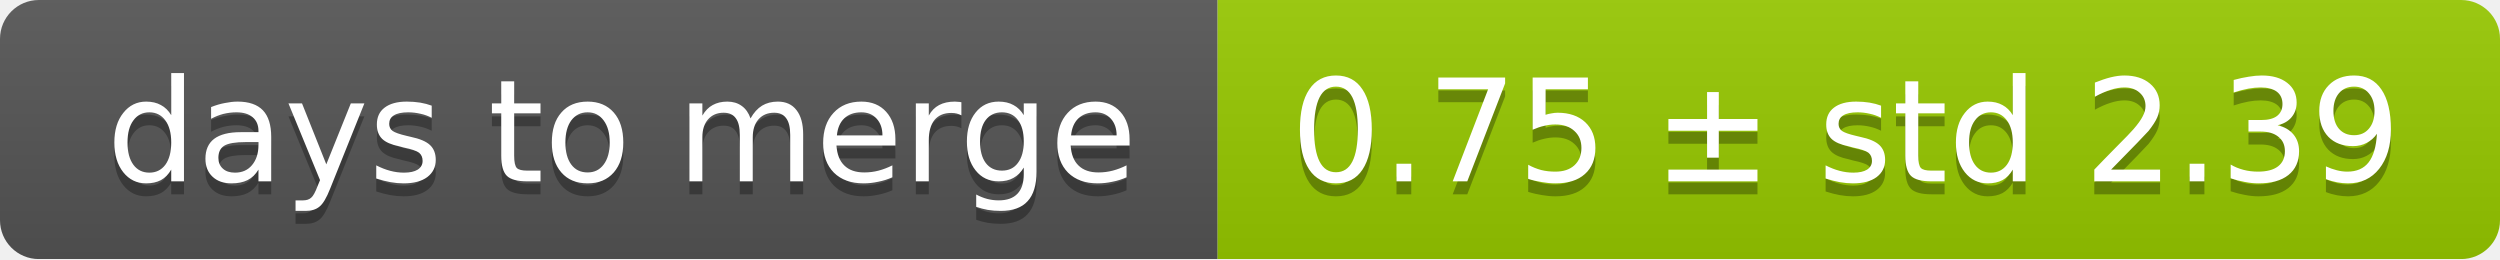
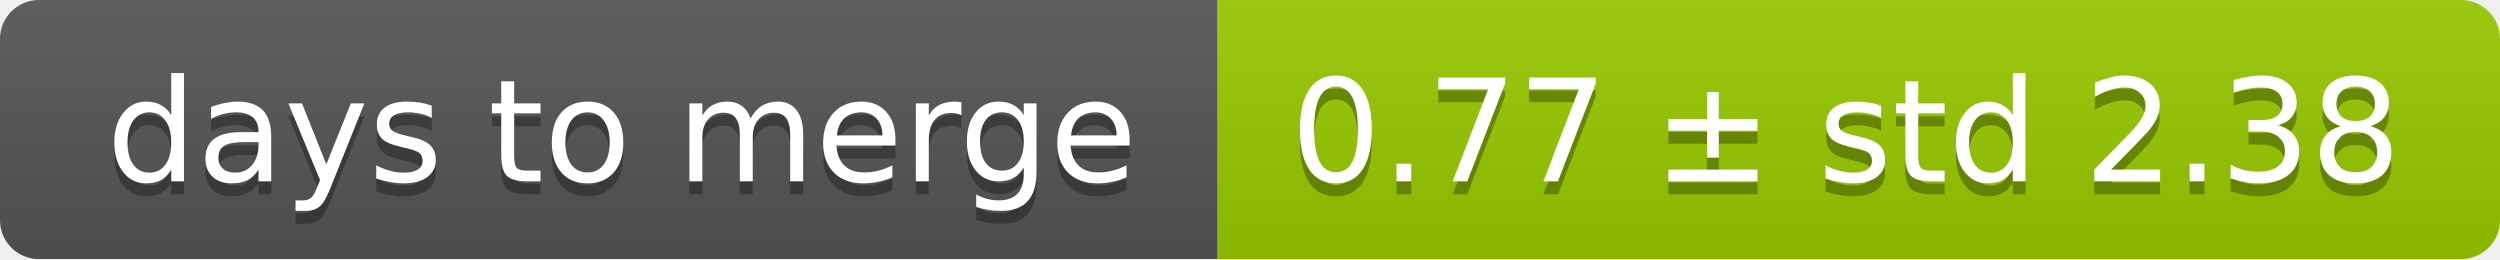
<svg xmlns="http://www.w3.org/2000/svg" width="193" height="20">
  <linearGradient id="smooth" x2="0" y2="100%">
    <stop offset="0" stop-color="#bbb" stop-opacity=".1" />
    <stop offset="1" stop-opacity=".1" />
  </linearGradient>
  <mask id="round">
    <rect width="193" height="20" rx="3" fill="#fff" />
  </mask>
  <g mask="url(#round)">
    <rect width="94" height="20" fill="#555" />
    <rect x="94" width="99" height="20" fill="#97ca00" />
    <rect width="193" height="20" fill="url(#smooth)" />
  </g>
  <g fill="#fff" text-anchor="middle" font-family="DejaVu Sans,Verdana,Geneva,sans-serif" font-size="11">
    <text x="48" y="15" fill="#010101" fill-opacity=".3">days to merge</text>
    <text x="48" y="14">days to merge</text>
-     <text x="142.5" y="15" fill="#010101" fill-opacity=".3">0.75 ± std 2.39</text>
-     <text x="142.5" y="14">0.75 ± std 2.39</text>
+     <text x="142.5" y="15" fill="#010101" fill-opacity=".3">0.77 ± std 2.38</text>
+     <text x="142.5" y="14">0.77 ± std 2.38</text>
  </g>
</svg>
